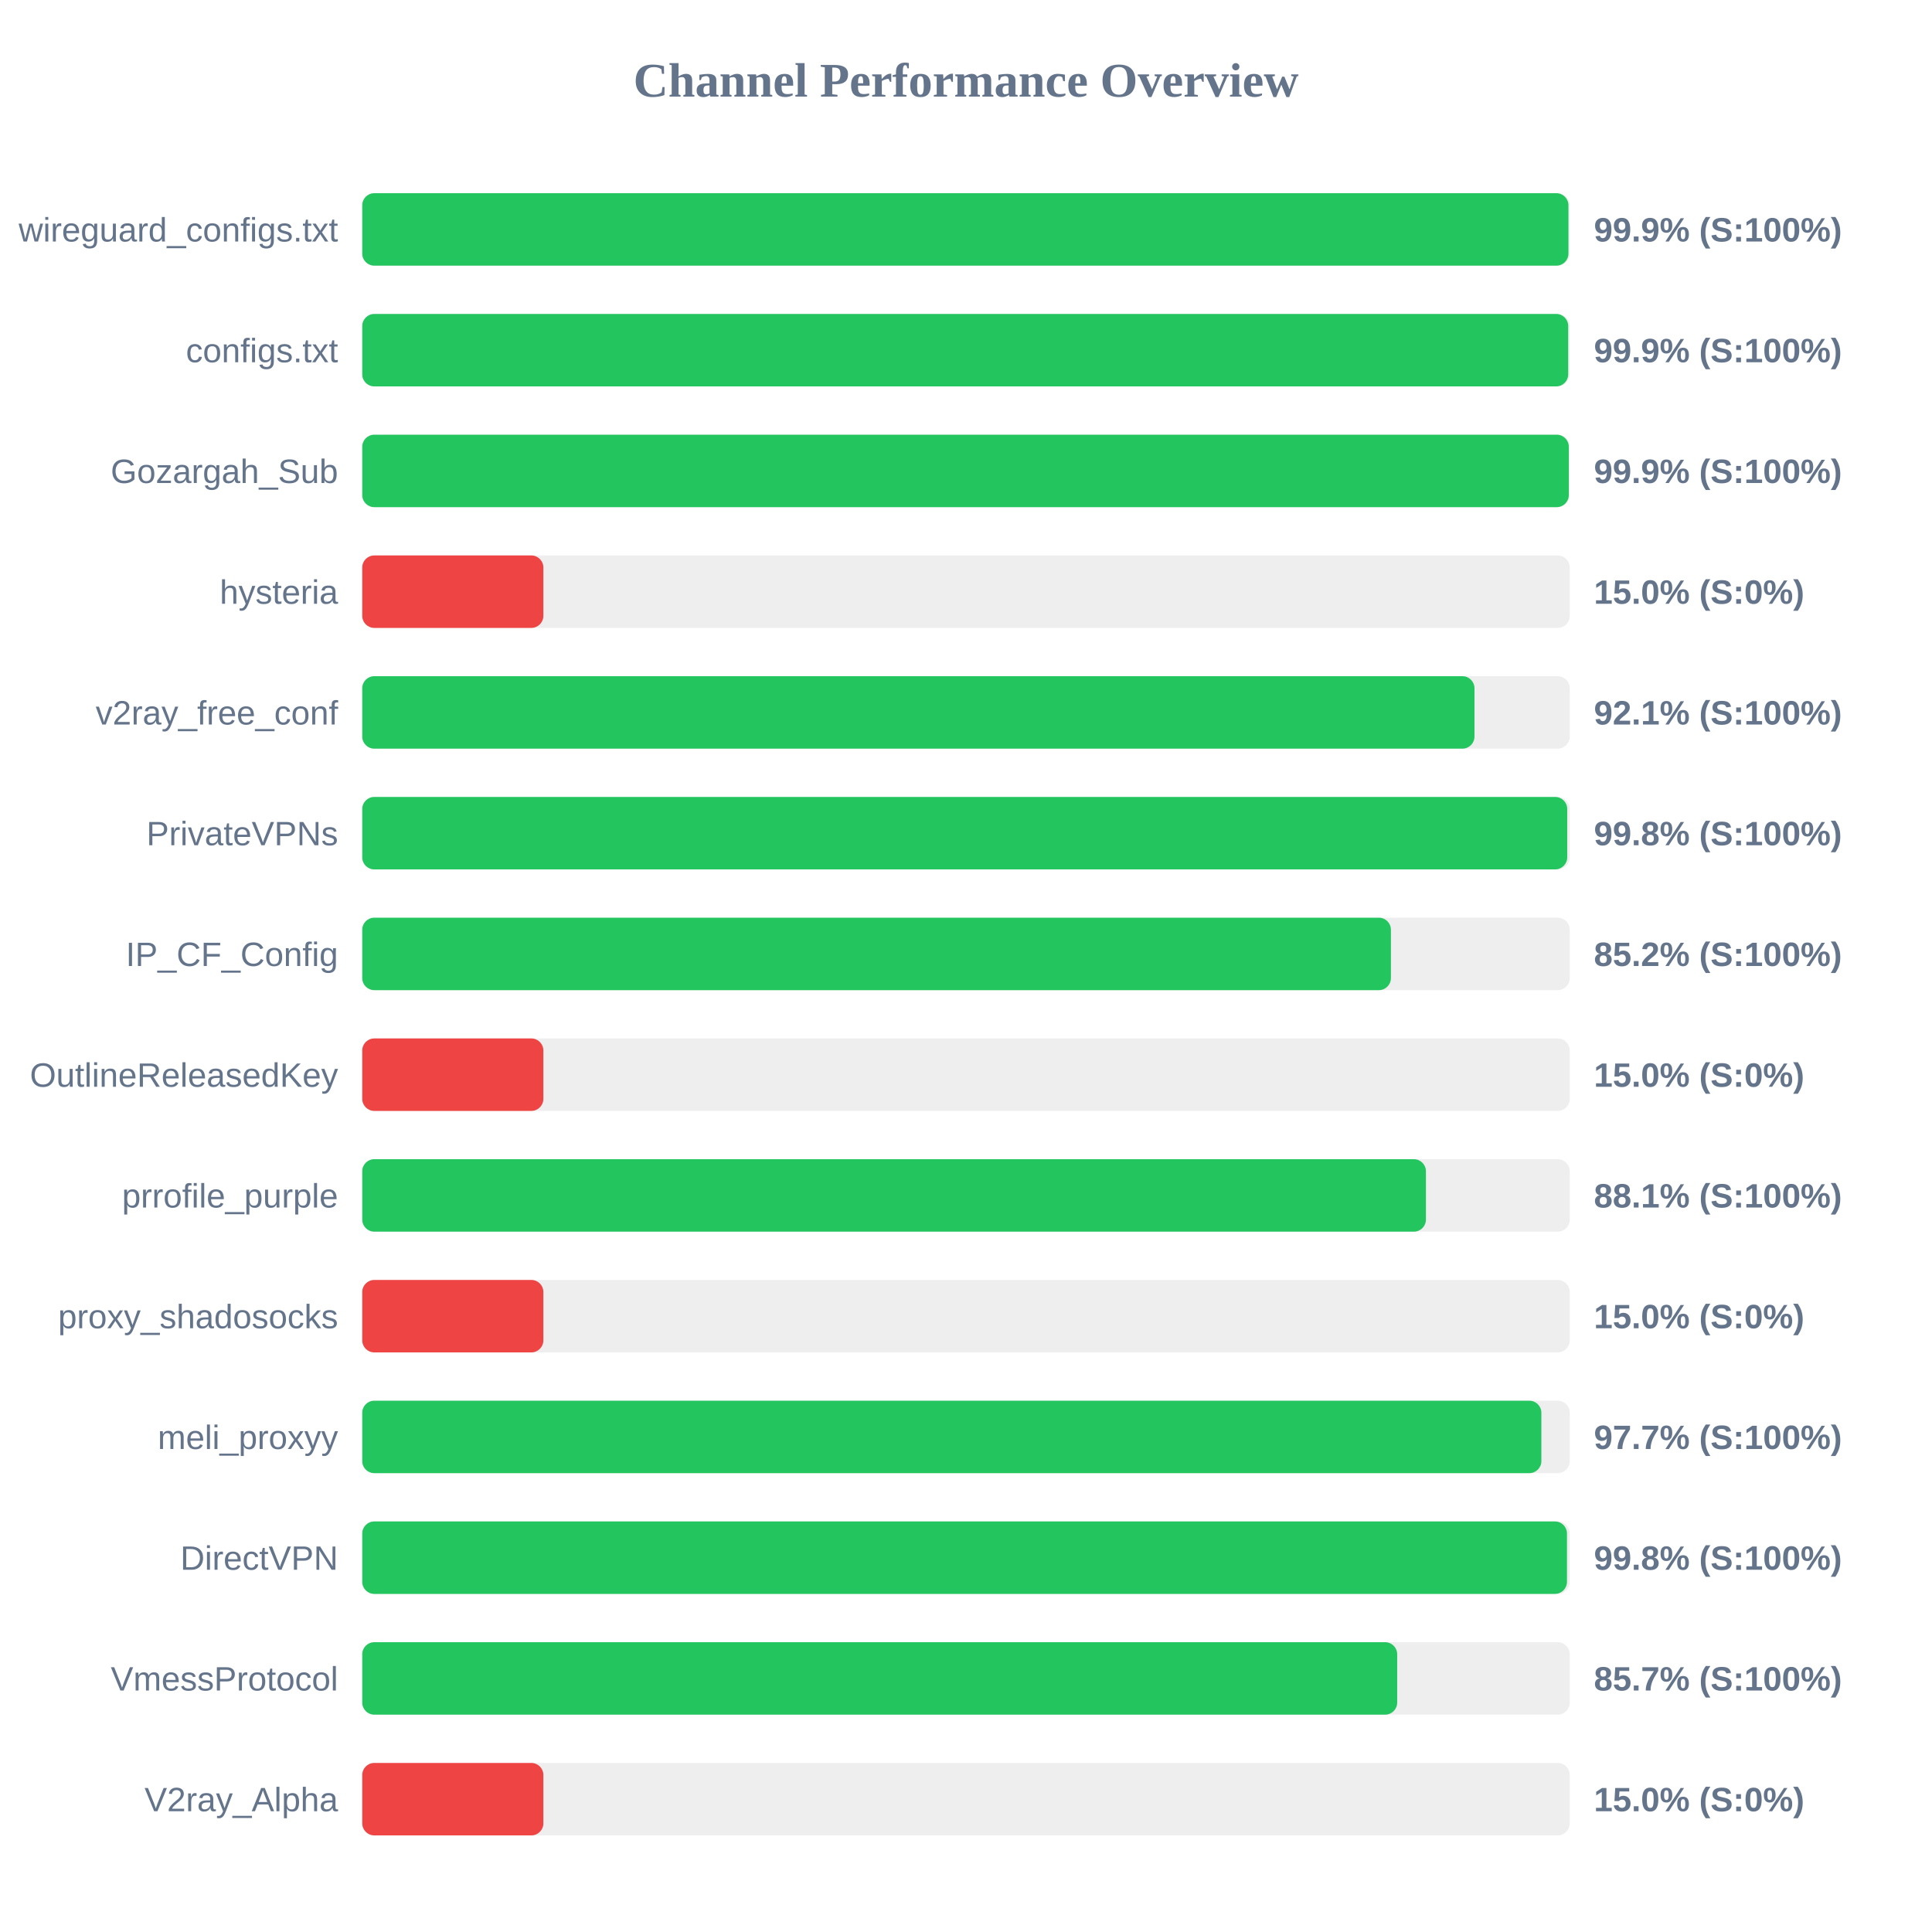
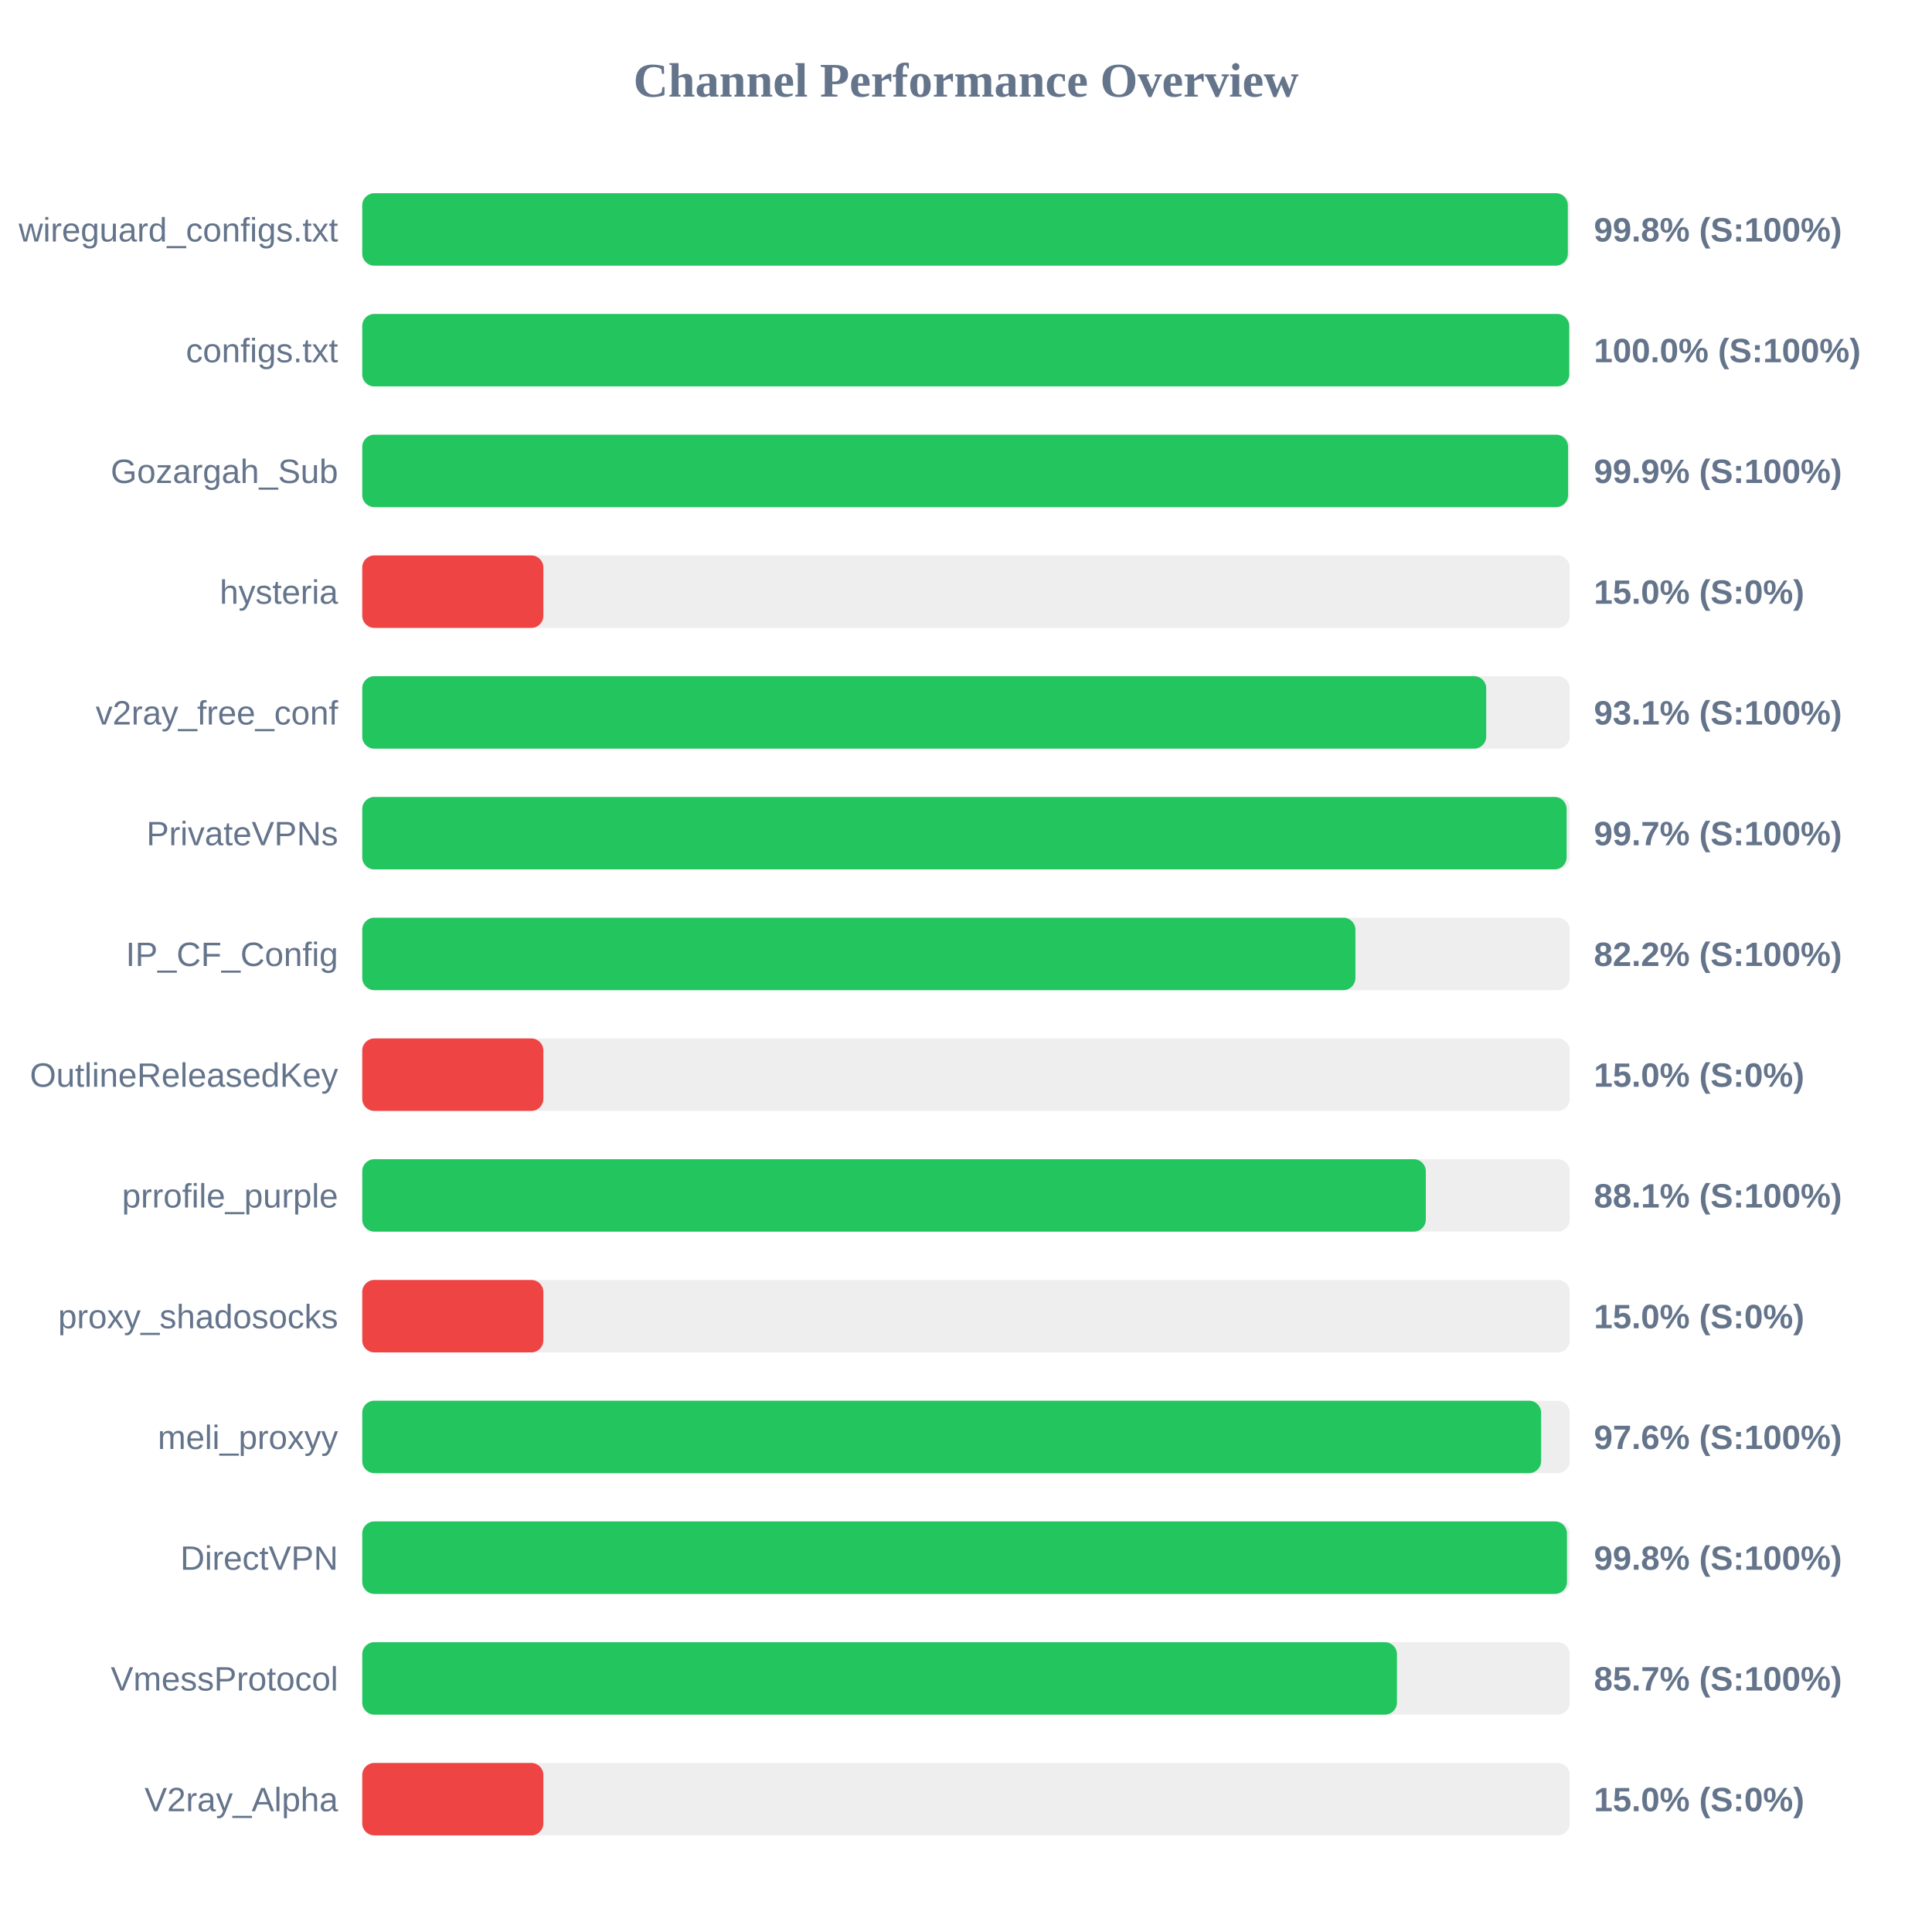
<svg xmlns="http://www.w3.org/2000/svg" width="800" height="800" version="1.1">
  <style>
        .row { font: 14px Arial; fill: #64748b; }
        .score { font: bold 14px Arial; fill: #64748b; }
    </style>
  <text x="400" y="40" text-anchor="middle" font-size="20px" font-weight="bold" fill="#64748b">Channel Performance Overview</text>
  <rect x="150" y="80" width="500" height="30" fill="#eee" rx="5" />
-   <rect x="150" y="80" width="499.45" height="30" fill="#22c55e" rx="5" />
+   <rect x="150" y="80" width="499.2" height="30" fill="#22c55e" rx="5" />
  <text x="140" y="100" text-anchor="end" class="row">wireguard_configs.txt</text>
-   <text x="660" y="100" text-anchor="start" class="score">99.9% (S:100%)</text>
+   <text x="660" y="100" text-anchor="start" class="score">99.8% (S:100%)</text>
  <rect x="150" y="130" width="500" height="30" fill="#eee" rx="5" />
-   <rect x="150" y="130" width="499.35" height="30" fill="#22c55e" rx="5" />
+   <rect x="150" y="130" width="499.8" height="30" fill="#22c55e" rx="5" />
  <text x="140" y="150" text-anchor="end" class="row">configs.txt</text>
-   <text x="660" y="150" text-anchor="start" class="score">99.9% (S:100%)</text>
+   <text x="660" y="150" text-anchor="start" class="score">100.0% (S:100%)</text>
  <rect x="150" y="180" width="500" height="30" fill="#eee" rx="5" />
-   <rect x="150" y="180" width="499.6" height="30" fill="#22c55e" rx="5" />
+   <rect x="150" y="180" width="499.3" height="30" fill="#22c55e" rx="5" />
  <text x="140" y="200" text-anchor="end" class="row">Gozargah_Sub</text>
  <text x="660" y="200" text-anchor="start" class="score">99.9% (S:100%)</text>
  <rect x="150" y="230" width="500" height="30" fill="#eee" rx="5" />
  <rect x="150" y="230" width="75.0" height="30" fill="#ef4444" rx="5" />
  <text x="140" y="250" text-anchor="end" class="row">hysteria</text>
  <text x="660" y="250" text-anchor="start" class="score">15.0% (S:0%)</text>
  <rect x="150" y="280" width="500" height="30" fill="#eee" rx="5" />
-   <rect x="150" y="280" width="460.55" height="30" fill="#22c55e" rx="5" />
+   <rect x="150" y="280" width="465.4" height="30" fill="#22c55e" rx="5" />
  <text x="140" y="300" text-anchor="end" class="row">v2ray_free_conf</text>
-   <text x="660" y="300" text-anchor="start" class="score">92.1% (S:100%)</text>
+   <text x="660" y="300" text-anchor="start" class="score">93.1% (S:100%)</text>
  <rect x="150" y="330" width="500" height="30" fill="#eee" rx="5" />
-   <rect x="150" y="330" width="498.95" height="30" fill="#22c55e" rx="5" />
+   <rect x="150" y="330" width="498.7" height="30" fill="#22c55e" rx="5" />
  <text x="140" y="350" text-anchor="end" class="row">PrivateVPNs</text>
-   <text x="660" y="350" text-anchor="start" class="score">99.8% (S:100%)</text>
+   <text x="660" y="350" text-anchor="start" class="score">99.7% (S:100%)</text>
  <rect x="150" y="380" width="500" height="30" fill="#eee" rx="5" />
-   <rect x="150" y="380" width="425.95" height="30" fill="#22c55e" rx="5" />
+   <rect x="150" y="380" width="411.25" height="30" fill="#22c55e" rx="5" />
  <text x="140" y="400" text-anchor="end" class="row">IP_CF_Config</text>
-   <text x="660" y="400" text-anchor="start" class="score">85.2% (S:100%)</text>
+   <text x="660" y="400" text-anchor="start" class="score">82.2% (S:100%)</text>
  <rect x="150" y="430" width="500" height="30" fill="#eee" rx="5" />
  <rect x="150" y="430" width="75.0" height="30" fill="#ef4444" rx="5" />
  <text x="140" y="450" text-anchor="end" class="row">OutlineReleasedKey</text>
  <text x="660" y="450" text-anchor="start" class="score">15.0% (S:0%)</text>
  <rect x="150" y="480" width="500" height="30" fill="#eee" rx="5" />
-   <rect x="150" y="480" width="440.45" height="30" fill="#22c55e" rx="5" />
+   <rect x="150" y="480" width="440.4" height="30" fill="#22c55e" rx="5" />
  <text x="140" y="500" text-anchor="end" class="row">prrofile_purple</text>
  <text x="660" y="500" text-anchor="start" class="score">88.1% (S:100%)</text>
  <rect x="150" y="530" width="500" height="30" fill="#eee" rx="5" />
  <rect x="150" y="530" width="75.0" height="30" fill="#ef4444" rx="5" />
  <text x="140" y="550" text-anchor="end" class="row">proxy_shadosocks</text>
  <text x="660" y="550" text-anchor="start" class="score">15.0% (S:0%)</text>
  <rect x="150" y="580" width="500" height="30" fill="#eee" rx="5" />
-   <rect x="150" y="580" width="488.25" height="30" fill="#22c55e" rx="5" />
+   <rect x="150" y="580" width="488.15" height="30" fill="#22c55e" rx="5" />
  <text x="140" y="600" text-anchor="end" class="row">meli_proxyy</text>
-   <text x="660" y="600" text-anchor="start" class="score">97.7% (S:100%)</text>
+   <text x="660" y="600" text-anchor="start" class="score">97.6% (S:100%)</text>
  <rect x="150" y="630" width="500" height="30" fill="#eee" rx="5" />
  <rect x="150" y="630" width="498.85" height="30" fill="#22c55e" rx="5" />
  <text x="140" y="650" text-anchor="end" class="row">DirectVPN</text>
  <text x="660" y="650" text-anchor="start" class="score">99.8% (S:100%)</text>
  <rect x="150" y="680" width="500" height="30" fill="#eee" rx="5" />
-   <rect x="150" y="680" width="428.55" height="30" fill="#22c55e" rx="5" />
+   <rect x="150" y="680" width="428.45" height="30" fill="#22c55e" rx="5" />
  <text x="140" y="700" text-anchor="end" class="row">VmessProtocol</text>
  <text x="660" y="700" text-anchor="start" class="score">85.7% (S:100%)</text>
  <rect x="150" y="730" width="500" height="30" fill="#eee" rx="5" />
  <rect x="150" y="730" width="75.0" height="30" fill="#ef4444" rx="5" />
  <text x="140" y="750" text-anchor="end" class="row">V2ray_Alpha</text>
  <text x="660" y="750" text-anchor="start" class="score">15.0% (S:0%)</text>
</svg>
